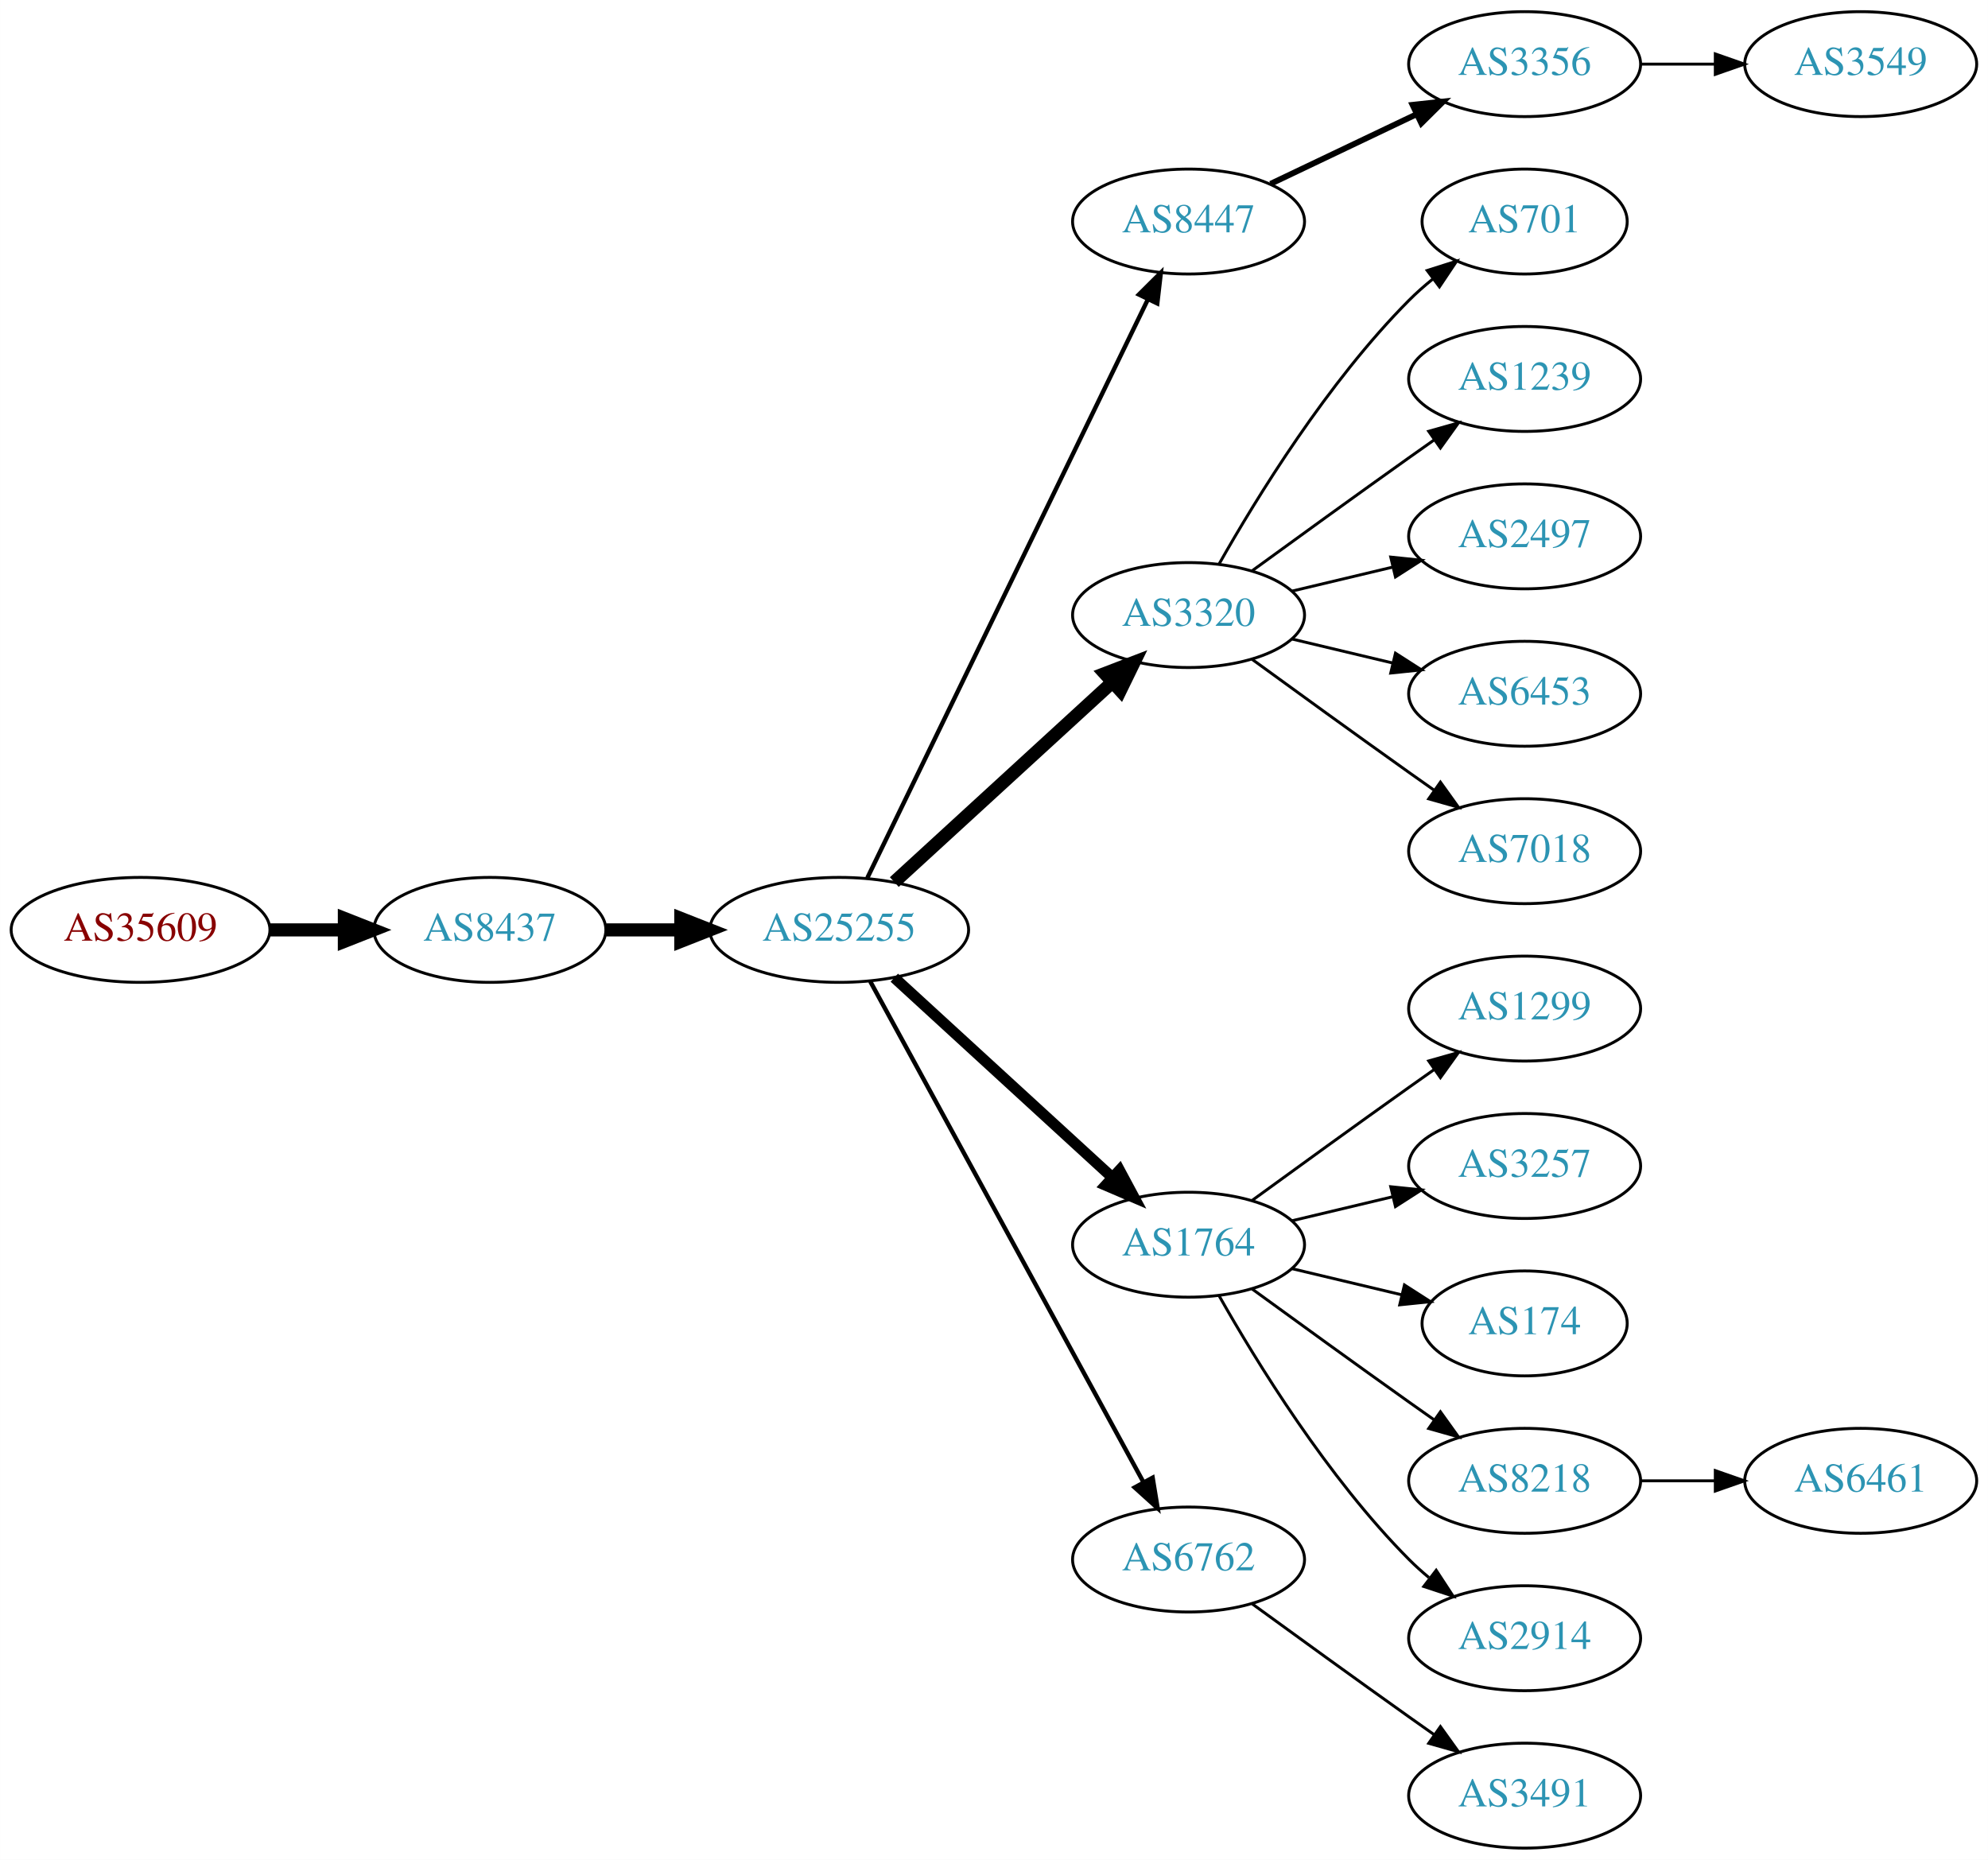
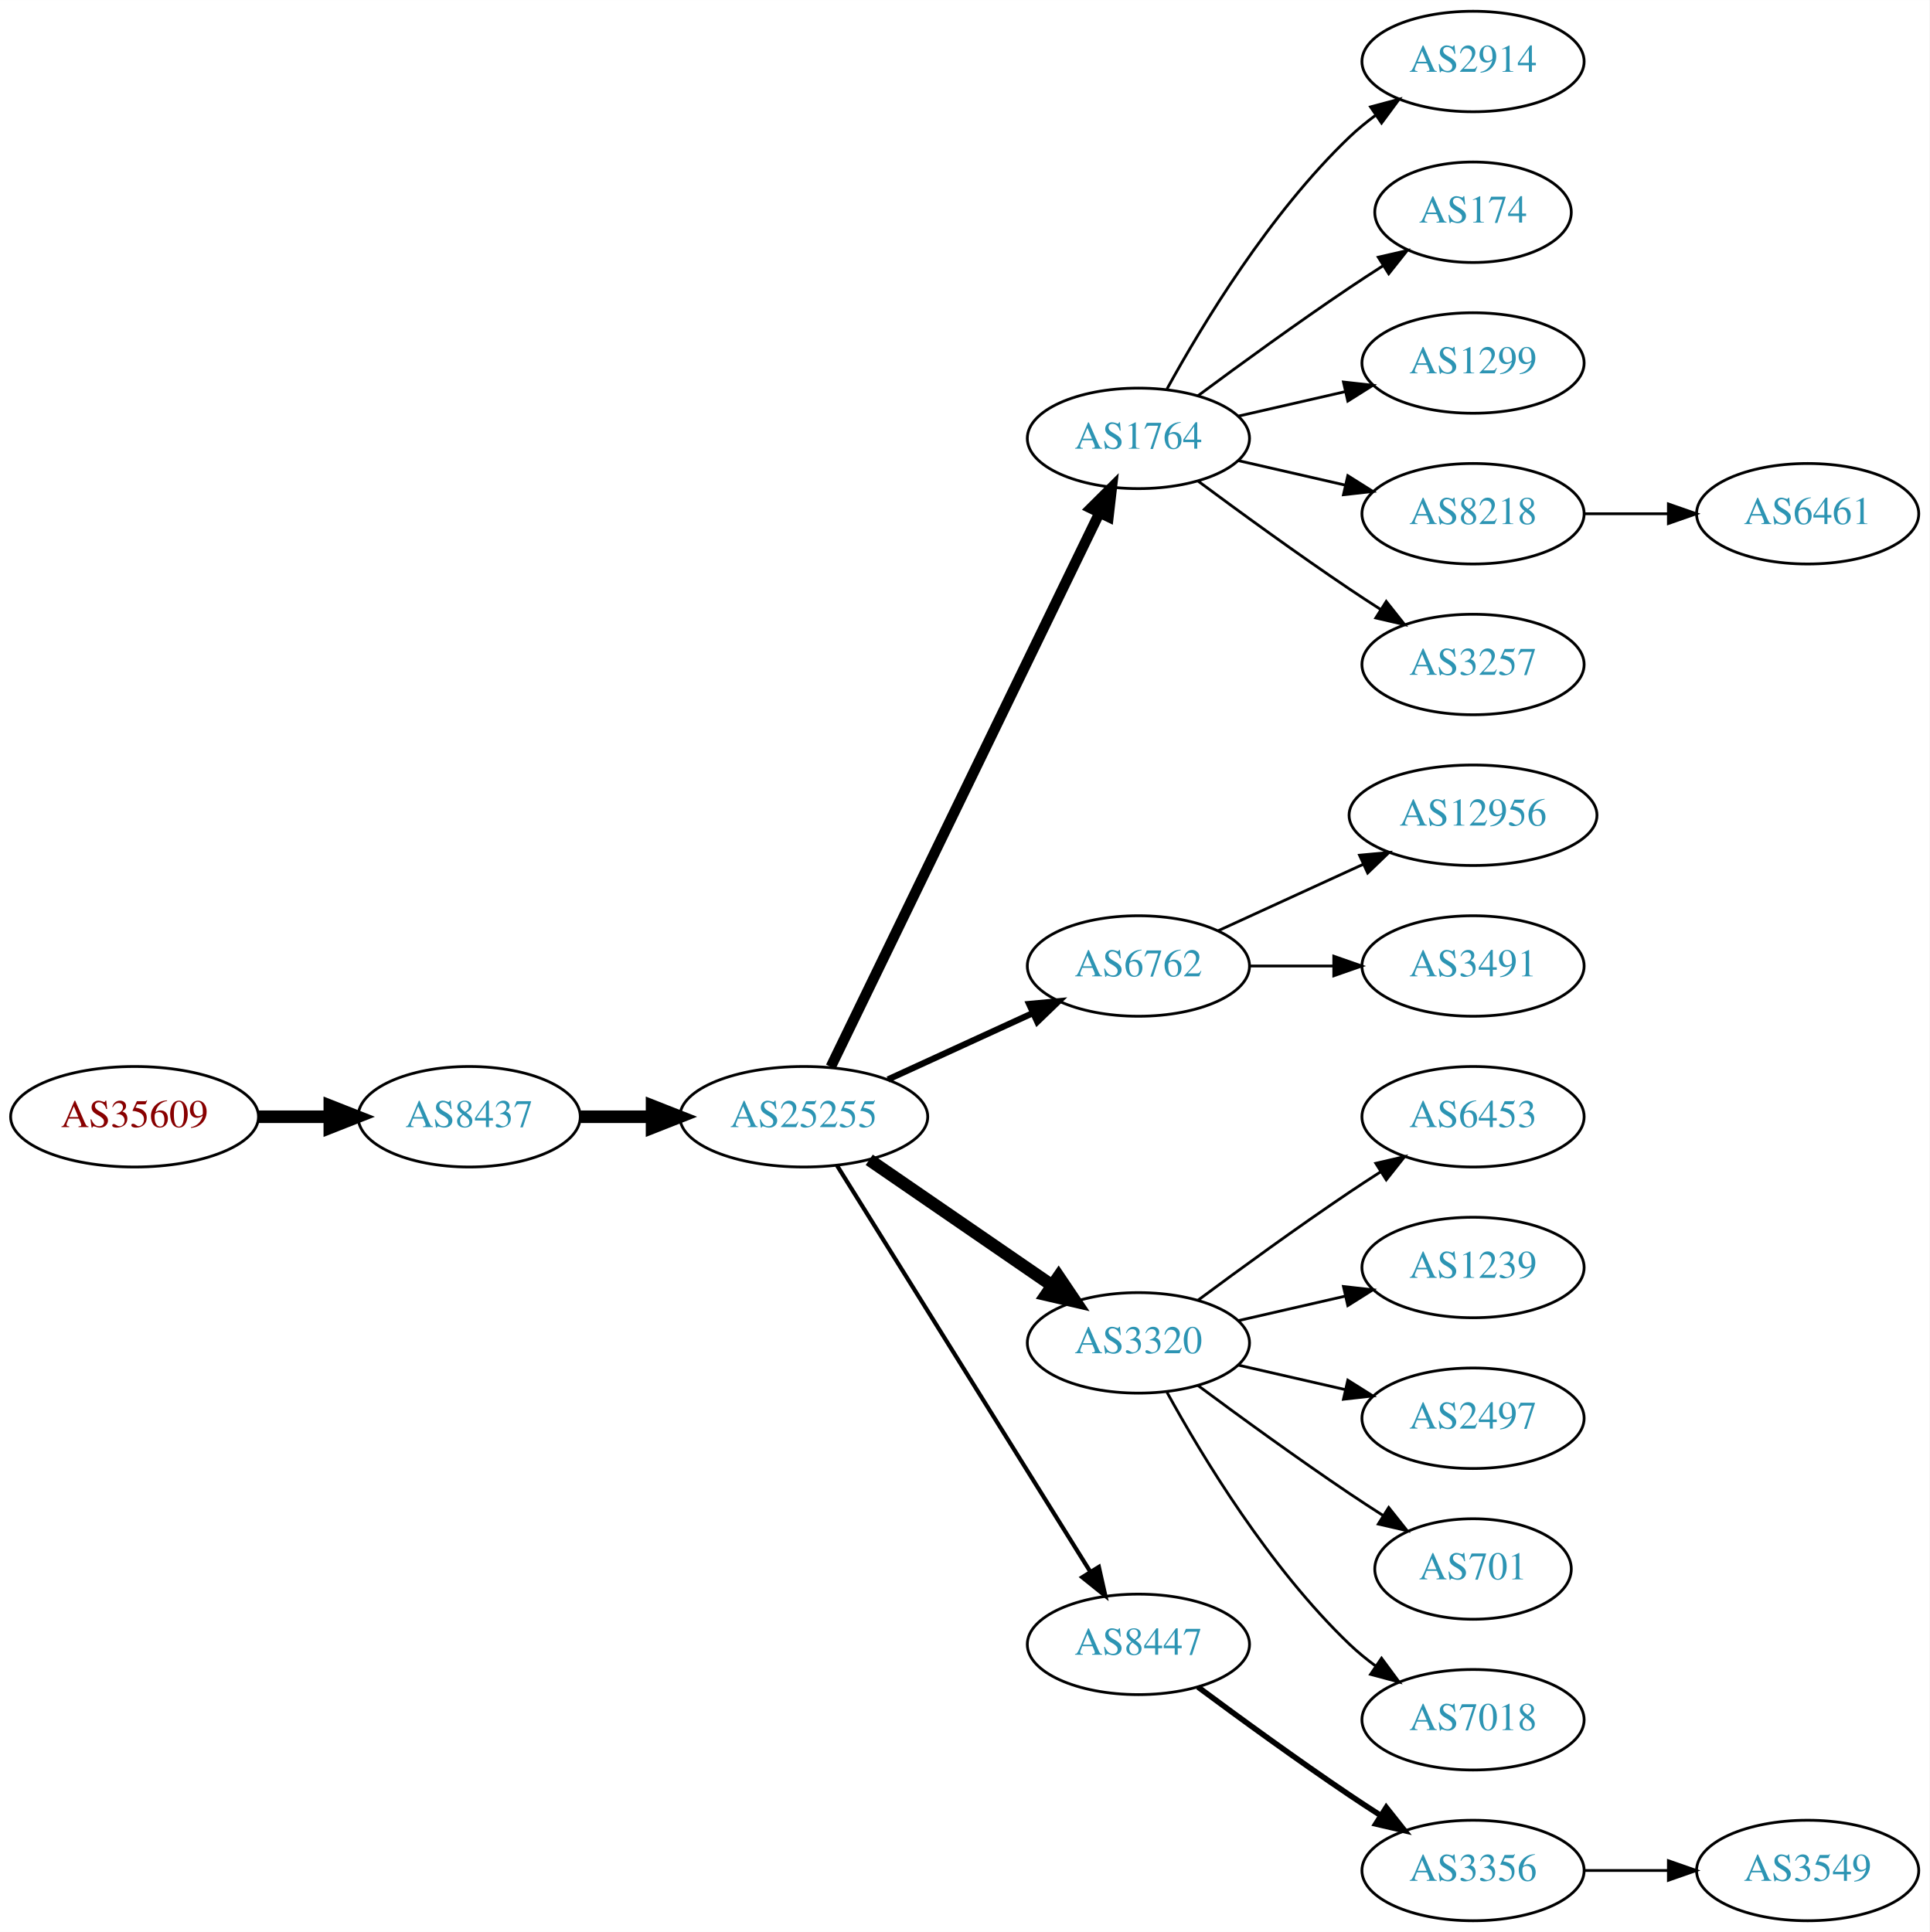
- <svg xmlns="http://www.w3.org/2000/svg" xmlns:xlink="http://www.w3.org/1999/xlink" width="682pt" height="638pt" viewBox="0.00 0.00 681.96 638.00">
-   <g id="graph0" class="graph" transform="scale(1 1) rotate(0) translate(4 634)">
-     <polygon fill="white" stroke="none" points="-4,4 -4,-634 677.956,-634 677.956,4 -4,4" />
+ <svg xmlns="http://www.w3.org/2000/svg" xmlns:xlink="http://www.w3.org/1999/xlink" width="691pt" height="692pt" viewBox="0.00 0.00 691.06 692.00">
+   <g id="graph0" class="graph" transform="scale(1 1) rotate(0) translate(4 688)">
+     <polygon fill="white" stroke="none" points="-4,4 -4,-688 687.055,-688 687.055,4 -4,4" />
    <g id="node1" class="node">
      <g id="a_node1">
        <a xlink:href="/asn/35609" xlink:title="AS35609 ~ Smart Force e.U. [AT]">
-           <ellipse fill="#ffffff" stroke="black" cx="44.196" cy="-315" rx="44.393" ry="18" />
-           <text text-anchor="middle" x="44.196" y="-311.3" font-family="Times,serif" font-size="14.00" fill="#880000">AS35609</text>
+           <ellipse fill="#ffffff" stroke="black" cx="44.196" cy="-288" rx="44.393" ry="18" />
+           <text text-anchor="middle" x="44.196" y="-284.3" font-family="Times,serif" font-size="14.00" fill="#880000">AS35609</text>
        </a>
      </g>
    </g>
    <g id="node2" class="node">
      <g id="a_node2">
        <a xlink:href="/asn/8437" xlink:title="AS8437 ~ Hutchison Drei Austria GmbH [AT]">
-           <ellipse fill="#ffffff" stroke="black" cx="164.039" cy="-315" rx="39.794" ry="18" />
-           <text text-anchor="middle" x="164.039" y="-311.3" font-family="Times,serif" font-size="14.00" fill="#2c94b3">AS8437</text>
+           <ellipse fill="#ffffff" stroke="black" cx="164.039" cy="-288" rx="39.794" ry="18" />
+           <text text-anchor="middle" x="164.039" y="-284.3" font-family="Times,serif" font-size="14.00" fill="#2c94b3">AS8437</text>
        </a>
      </g>
    </g>
    <g id="edge1" class="edge">
-       <path fill="none" stroke="black" stroke-width="4.5" d="M88.407,-315C96.72,-315 105.482,-315 113.965,-315" />
-       <polygon fill="black" stroke="black" stroke-width="4.5" points="114.123,-318.938 124.123,-315 114.123,-311.063 114.123,-318.938" />
+       <path fill="none" stroke="black" stroke-width="4.5" d="M88.407,-288C96.72,-288 105.482,-288 113.965,-288" />
+       <polygon fill="black" stroke="black" stroke-width="4.5" points="114.123,-291.938 124.123,-288 114.123,-284.063 114.123,-291.938" />
    </g>
    <g id="node3" class="node">
      <g id="a_node3">
        <a xlink:href="/asn/25255" xlink:title="AS25255 ~ ==&gt; TELE2 AUSTRIA &lt;== [AT]">
-           <ellipse fill="#ffffff" stroke="black" cx="283.881" cy="-315" rx="44.393" ry="18" />
-           <text text-anchor="middle" x="283.881" y="-311.3" font-family="Times,serif" font-size="14.00" fill="#2c94b3">AS25255</text>
+           <ellipse fill="#ffffff" stroke="black" cx="283.881" cy="-288" rx="44.393" ry="18" />
+           <text text-anchor="middle" x="283.881" y="-284.3" font-family="Times,serif" font-size="14.00" fill="#2c94b3">AS25255</text>
        </a>
      </g>
    </g>
    <g id="edge2" class="edge">
-       <path fill="none" stroke="black" stroke-width="4.5" d="M203.951,-315C212.054,-315 220.729,-315 229.255,-315" />
-       <polygon fill="black" stroke="black" stroke-width="4.5" points="229.533,-318.938 239.533,-315 229.533,-311.063 229.533,-318.938" />
+       <path fill="none" stroke="black" stroke-width="4.5" d="M203.951,-288C212.054,-288 220.729,-288 229.255,-288" />
+       <polygon fill="black" stroke="black" stroke-width="4.5" points="229.533,-291.938 239.533,-288 229.533,-284.063 229.533,-291.938" />
    </g>
    <g id="node4" class="node">
      <g id="a_node4">
-         <a xlink:href="/asn/8447" xlink:title="AS8447 ~ A1 Telekom Austria AG [AT]">
-           <ellipse fill="#ffffff" stroke="black" cx="403.724" cy="-558" rx="39.794" ry="18" />
-           <text text-anchor="middle" x="403.724" y="-554.3" font-family="Times,serif" font-size="14.00" fill="#2c94b3">AS8447</text>
+         <a xlink:href="/asn/1764" xlink:title="AS1764 ~ NEXTLAYER-AS [AT]">
+           <ellipse fill="#ffffff" stroke="black" cx="403.724" cy="-531" rx="39.794" ry="18" />
+           <text text-anchor="middle" x="403.724" y="-527.3" font-family="Times,serif" font-size="14.00" fill="#2c94b3">AS1764</text>
        </a>
      </g>
    </g>
    <g id="edge3" class="edge">
-       <path fill="none" stroke="black" stroke-width="1.5" d="M293.546,-332.868C314.027,-375.101 365.514,-481.272 389.74,-531.227" />
-       <polygon fill="black" stroke="black" stroke-width="1.5" points="386.692,-532.963 394.205,-540.433 392.99,-529.908 386.692,-532.963" />
+       <path fill="none" stroke="black" stroke-width="3.75" d="M293.546,-305.868C314.027,-348.101 365.514,-454.272 389.74,-504.227" />
+       <polygon fill="black" stroke="black" stroke-width="3.75" points="386.692,-505.963 394.205,-513.433 392.99,-502.908 386.692,-505.963" />
    </g>
    <g id="node5" class="node">
      <g id="a_node5">
-         <a xlink:href="/asn/3320" xlink:title="AS3320 ~ DTAG [DE]">
-           <ellipse fill="#ffffff" stroke="black" cx="403.724" cy="-423" rx="39.794" ry="18" />
-           <text text-anchor="middle" x="403.724" y="-419.3" font-family="Times,serif" font-size="14.00" fill="#2c94b3">AS3320</text>
+         <a xlink:href="/asn/6762" xlink:title="AS6762 ~ TELECOM ITALIA SPARKLE S.p.A. [IT]">
+           <ellipse fill="#ffffff" stroke="black" cx="403.724" cy="-342" rx="39.794" ry="18" />
+           <text text-anchor="middle" x="403.724" y="-338.3" font-family="Times,serif" font-size="14.00" fill="#2c94b3">AS6762</text>
        </a>
      </g>
    </g>
    <g id="edge4" class="edge">
-       <path fill="none" stroke="black" stroke-width="4.5" d="M302.779,-331.403C322.707,-349.667 355.065,-379.322 377.542,-399.921" />
-       <polygon fill="black" stroke="black" stroke-width="4.5" points="375.011,-402.943 385.044,-406.797 380.332,-397.137 375.011,-402.943" />
+       <path fill="none" stroke="black" stroke-width="2.25" d="M314.011,-301.348C329.622,-308.502 349.02,-317.391 365.692,-325.03" />
+       <polygon fill="black" stroke="black" stroke-width="2.25" points="364.595,-328.378 375.144,-329.362 367.511,-322.014 364.595,-328.378" />
    </g>
    <g id="node6" class="node">
      <g id="a_node6">
-         <a xlink:href="/asn/1764" xlink:title="AS1764 ~ NEXTLAYER-AS [AT]">
+         <a xlink:href="/asn/3320" xlink:title="AS3320 ~ DTAG [DE]">
          <ellipse fill="#ffffff" stroke="black" cx="403.724" cy="-207" rx="39.794" ry="18" />
-           <text text-anchor="middle" x="403.724" y="-203.3" font-family="Times,serif" font-size="14.00" fill="#2c94b3">AS1764</text>
+           <text text-anchor="middle" x="403.724" y="-203.3" font-family="Times,serif" font-size="14.00" fill="#2c94b3">AS3320</text>
        </a>
      </g>
    </g>
    <g id="edge5" class="edge">
-       <path fill="none" stroke="black" stroke-width="3.75" d="M302.779,-298.597C322.707,-280.333 355.065,-250.678 377.542,-230.079" />
-       <polygon fill="black" stroke="black" stroke-width="3.75" points="380.036,-232.54 385.044,-223.203 375.307,-227.38 380.036,-232.54" />
+       <path fill="none" stroke="black" stroke-width="4.5" d="M307.324,-272.574C325.905,-259.802 352.466,-241.545 372.846,-227.537" />
+       <polygon fill="black" stroke="black" stroke-width="4.5" points="375.149,-230.731 381.16,-221.822 370.689,-224.242 375.149,-230.731" />
    </g>
    <g id="node7" class="node">
      <g id="a_node7">
-         <a xlink:href="/asn/6762" xlink:title="AS6762 ~ TELECOM ITALIA SPARKLE S.p.A. [IT]">
+         <a xlink:href="/asn/8447" xlink:title="AS8447 ~ A1 Telekom Austria AG [AT]">
          <ellipse fill="#ffffff" stroke="black" cx="403.724" cy="-99" rx="39.794" ry="18" />
-           <text text-anchor="middle" x="403.724" y="-95.3" font-family="Times,serif" font-size="14.00" fill="#2c94b3">AS6762</text>
+           <text text-anchor="middle" x="403.724" y="-95.3" font-family="Times,serif" font-size="14.00" fill="#2c94b3">AS8447</text>
        </a>
      </g>
    </g>
    <g id="edge6" class="edge">
-       <path fill="none" stroke="black" stroke-width="1.5" d="M294.525,-297.324C315.206,-259.416 363.919,-170.127 388.298,-125.441" />
-       <polygon fill="black" stroke="black" stroke-width="1.5" points="391.395,-127.072 393.112,-116.617 385.25,-123.72 391.395,-127.072" />
+       <path fill="none" stroke="black" stroke-width="1.5" d="M295.756,-270.558C316.54,-237.225 362,-164.314 386.429,-125.134" />
+       <polygon fill="black" stroke="black" stroke-width="1.5" points="389.554,-126.737 391.875,-116.4 383.614,-123.034 389.554,-126.737" />
    </g>
    <g id="node8" class="node">
      <g id="a_node8">
-         <a xlink:href="/asn/3356" xlink:title="AS3356 ~ Level 3 Parent, LLC [US]">
-           <ellipse fill="#ffffff" stroke="black" cx="519.017" cy="-612" rx="39.794" ry="18" />
-           <text text-anchor="middle" x="519.017" y="-608.3" font-family="Times,serif" font-size="14.00" fill="#2c94b3">AS3356</text>
+         <a xlink:href="/asn/2914" xlink:title="AS2914 ~ NTT America, Inc. [US]">
+           <ellipse fill="#ffffff" stroke="black" cx="523.566" cy="-666" rx="39.794" ry="18" />
+           <text text-anchor="middle" x="523.566" y="-662.3" font-family="Times,serif" font-size="14.00" fill="#2c94b3">AS2914</text>
        </a>
      </g>
    </g>
    <g id="edge7" class="edge">
-       <path fill="none" stroke="black" stroke-width="2" d="M431.86,-570.934C446.854,-578.081 465.675,-587.052 481.898,-594.785" />
-       <polygon fill="black" stroke="black" stroke-width="2" points="480.569,-598.028 491.102,-599.171 483.581,-591.709 480.569,-598.028" />
+       <path fill="none" stroke="black" d="M413.965,-548.713C426.51,-571.561 450.687,-611.611 479.37,-639 482.238,-641.739 485.427,-644.347 488.736,-646.785" />
+       <polygon fill="black" stroke="black" points="486.86,-649.742 497.096,-652.477 490.8,-643.956 486.86,-649.742" />
    </g>
    <g id="node9" class="node">
      <g id="a_node9">
-         <a xlink:href="/asn/701" xlink:title="AS701 ~ UUNET [US]">
-           <ellipse fill="#ffffff" stroke="black" cx="519.017" cy="-558" rx="35.194" ry="18" />
-           <text text-anchor="middle" x="519.017" y="-554.3" font-family="Times,serif" font-size="14.00" fill="#2c94b3">AS701</text>
+         <a xlink:href="/asn/174" xlink:title="AS174 ~ Cogent Communications [US]">
+           <ellipse fill="#ffffff" stroke="black" cx="523.566" cy="-612" rx="35.194" ry="18" />
+           <text text-anchor="middle" x="523.566" y="-608.3" font-family="Times,serif" font-size="14.00" fill="#2c94b3">AS174</text>
        </a>
      </g>
    </g>
    <g id="edge8" class="edge">
-       <path fill="none" stroke="black" d="M414.184,-440.49C426.965,-463.096 451.398,-502.886 479.37,-531 481.871,-533.513 484.631,-535.949 487.492,-538.261" />
-       <polygon fill="black" stroke="black" points="485.591,-541.21 495.689,-544.413 489.793,-535.611 485.591,-541.21" />
+       <path fill="none" stroke="black" d="M425.054,-546.277C439.916,-557.304 460.661,-572.407 479.37,-585 483.188,-587.569 487.238,-590.21 491.268,-592.786" />
+       <polygon fill="black" stroke="black" points="489.637,-595.895 499.962,-598.271 493.372,-589.975 489.637,-595.895" />
    </g>
    <g id="node10" class="node">
      <g id="a_node10">
-         <a xlink:href="/asn/1239" xlink:title="AS1239 ~ Sprint [US]">
-           <ellipse fill="#ffffff" stroke="black" cx="519.017" cy="-504" rx="39.794" ry="18" />
-           <text text-anchor="middle" x="519.017" y="-500.3" font-family="Times,serif" font-size="14.00" fill="#2c94b3">AS1239</text>
+         <a xlink:href="/asn/1299" xlink:title="AS1299 ~ Telia Carrier [EU]">
+           <ellipse fill="#ffffff" stroke="black" cx="523.566" cy="-558" rx="39.794" ry="18" />
+           <text text-anchor="middle" x="523.566" y="-554.3" font-family="Times,serif" font-size="14.00" fill="#2c94b3">AS1299</text>
        </a>
      </g>
    </g>
    <g id="edge9" class="edge">
-       <path fill="none" stroke="black" d="M425.572,-438.222C440.506,-449.091 461.12,-464.025 479.37,-477 482.191,-479.005 485.134,-481.085 488.082,-483.159" />
-       <polygon fill="black" stroke="black" points="486.109,-486.05 496.306,-488.926 490.128,-480.319 486.109,-486.05" />
+       <path fill="none" stroke="black" d="M439.443,-538.955C451.443,-541.704 465.064,-544.825 477.756,-547.733" />
+       <polygon fill="black" stroke="black" points="477.159,-551.187 487.688,-550.009 478.722,-544.364 477.159,-551.187" />
    </g>
    <g id="node11" class="node">
      <g id="a_node11">
-         <a xlink:href="/asn/2497" xlink:title="AS2497 ~ Internet Initiative Japan Inc. [JP]">
-           <ellipse fill="#ffffff" stroke="black" cx="519.017" cy="-450" rx="39.794" ry="18" />
-           <text text-anchor="middle" x="519.017" y="-446.3" font-family="Times,serif" font-size="14.00" fill="#2c94b3">AS2497</text>
+         <a xlink:href="/asn/8218" xlink:title="AS8218 ~ legacy Neotelecoms [FR]">
+           <ellipse fill="#ffffff" stroke="black" cx="523.566" cy="-504" rx="39.794" ry="18" />
+           <text text-anchor="middle" x="523.566" y="-500.3" font-family="Times,serif" font-size="14.00" fill="#2c94b3">AS8218</text>
        </a>
      </g>
    </g>
    <g id="edge10" class="edge">
-       <path fill="none" stroke="black" d="M439.331,-431.248C450.202,-433.838 462.357,-436.735 473.799,-439.462" />
-       <polygon fill="black" stroke="black" points="473.082,-442.889 483.621,-441.803 474.705,-436.08 473.082,-442.889" />
+       <path fill="none" stroke="black" d="M439.443,-523.045C451.443,-520.296 465.064,-517.175 477.756,-514.267" />
+       <polygon fill="black" stroke="black" points="478.722,-517.636 487.688,-511.991 477.159,-510.813 478.722,-517.636" />
    </g>
    <g id="node12" class="node">
      <g id="a_node12">
-         <a xlink:href="/asn/6453" xlink:title="AS6453 ~ TATA COMMUNICATIONS (AMERICA) INC [US]">
-           <ellipse fill="#ffffff" stroke="black" cx="519.017" cy="-396" rx="39.794" ry="18" />
-           <text text-anchor="middle" x="519.017" y="-392.3" font-family="Times,serif" font-size="14.00" fill="#2c94b3">AS6453</text>
+         <a xlink:href="/asn/3257" xlink:title="AS3257 ~ GTT [DE]">
+           <ellipse fill="#ffffff" stroke="black" cx="523.566" cy="-450" rx="39.794" ry="18" />
+           <text text-anchor="middle" x="523.566" y="-446.3" font-family="Times,serif" font-size="14.00" fill="#2c94b3">AS3257</text>
        </a>
      </g>
    </g>
    <g id="edge11" class="edge">
-       <path fill="none" stroke="black" d="M439.331,-414.752C450.202,-412.162 462.357,-409.265 473.799,-406.538" />
-       <polygon fill="black" stroke="black" points="474.705,-409.92 483.621,-404.197 473.082,-403.111 474.705,-409.92" />
+       <path fill="none" stroke="black" d="M425.054,-515.723C439.916,-504.696 460.661,-489.593 479.37,-477 482.919,-474.611 486.67,-472.161 490.418,-469.758" />
+       <polygon fill="black" stroke="black" points="492.486,-472.591 499.067,-464.288 488.744,-466.675 492.486,-472.591" />
    </g>
    <g id="node13" class="node">
      <g id="a_node13">
-         <a xlink:href="/asn/7018" xlink:title="AS7018 ~ AT&amp;T Services, Inc. [US]">
-           <ellipse fill="#ffffff" stroke="black" cx="519.017" cy="-342" rx="39.794" ry="18" />
-           <text text-anchor="middle" x="519.017" y="-338.3" font-family="Times,serif" font-size="14.00" fill="#2c94b3">AS7018</text>
+         <a xlink:href="/asn/12956" xlink:title="AS12956 ~ TELXIUS [ES]">
+           <ellipse fill="#ffffff" stroke="black" cx="523.566" cy="-396" rx="44.393" ry="18" />
+           <text text-anchor="middle" x="523.566" y="-392.3" font-family="Times,serif" font-size="14.00" fill="#2c94b3">AS12956</text>
        </a>
      </g>
    </g>
    <g id="edge12" class="edge">
-       <path fill="none" stroke="black" d="M425.572,-407.778C440.506,-396.909 461.12,-381.975 479.37,-369 482.191,-366.995 485.134,-364.915 488.082,-362.841" />
-       <polygon fill="black" stroke="black" points="490.128,-365.681 496.306,-357.074 486.109,-359.95 490.128,-365.681" />
+       <path fill="none" stroke="black" d="M432.353,-354.661C447.85,-361.762 467.417,-370.728 484.364,-378.494" />
+       <polygon fill="black" stroke="black" points="482.917,-381.681 493.466,-382.665 485.833,-375.317 482.917,-381.681" />
+     </g>
+     <g id="node14" class="node">
+       <g id="a_node14">
+         <a xlink:href="/asn/3491" xlink:title="AS3491 ~ PCCW Global, Inc. [US]">
+           <ellipse fill="#ffffff" stroke="black" cx="523.566" cy="-342" rx="39.794" ry="18" />
+           <text text-anchor="middle" x="523.566" y="-338.3" font-family="Times,serif" font-size="14.00" fill="#2c94b3">AS3491</text>
+         </a>
+       </g>
+     </g>
+     <g id="edge13" class="edge">
+       <path fill="none" stroke="black" d="M443.636,-342C453.19,-342 463.539,-342 473.502,-342" />
+       <polygon fill="black" stroke="black" points="473.695,-345.5 483.695,-342 473.694,-338.5 473.695,-345.5" />
    </g>
    <g id="node15" class="node">
      <g id="a_node15">
-         <a xlink:href="/asn/1299" xlink:title="AS1299 ~ Telia Carrier [EU]">
-           <ellipse fill="#ffffff" stroke="black" cx="519.017" cy="-288" rx="39.794" ry="18" />
-           <text text-anchor="middle" x="519.017" y="-284.3" font-family="Times,serif" font-size="14.00" fill="#2c94b3">AS1299</text>
+         <a xlink:href="/asn/6453" xlink:title="AS6453 ~ TATA COMMUNICATIONS (AMERICA) INC [US]">
+           <ellipse fill="#ffffff" stroke="black" cx="523.566" cy="-288" rx="39.794" ry="18" />
+           <text text-anchor="middle" x="523.566" y="-284.3" font-family="Times,serif" font-size="14.00" fill="#2c94b3">AS6453</text>
        </a>
      </g>
    </g>
    <g id="edge14" class="edge">
-       <path fill="none" stroke="black" d="M425.572,-222.222C440.506,-233.091 461.12,-248.025 479.37,-261 482.191,-263.005 485.134,-265.085 488.082,-267.159" />
-       <polygon fill="black" stroke="black" points="486.109,-270.05 496.306,-272.926 490.128,-264.319 486.109,-270.05" />
+       <path fill="none" stroke="black" d="M425.054,-222.277C439.916,-233.304 460.661,-248.407 479.37,-261 482.919,-263.389 486.67,-265.839 490.418,-268.242" />
+       <polygon fill="black" stroke="black" points="488.744,-271.325 499.067,-273.712 492.486,-265.409 488.744,-271.325" />
    </g>
    <g id="node16" class="node">
      <g id="a_node16">
-         <a xlink:href="/asn/3257" xlink:title="AS3257 ~ GTT [DE]">
-           <ellipse fill="#ffffff" stroke="black" cx="519.017" cy="-234" rx="39.794" ry="18" />
-           <text text-anchor="middle" x="519.017" y="-230.3" font-family="Times,serif" font-size="14.00" fill="#2c94b3">AS3257</text>
+         <a xlink:href="/asn/1239" xlink:title="AS1239 ~ Sprint [US]">
+           <ellipse fill="#ffffff" stroke="black" cx="523.566" cy="-234" rx="39.794" ry="18" />
+           <text text-anchor="middle" x="523.566" y="-230.3" font-family="Times,serif" font-size="14.00" fill="#2c94b3">AS1239</text>
        </a>
      </g>
    </g>
    <g id="edge15" class="edge">
-       <path fill="none" stroke="black" d="M439.331,-215.248C450.202,-217.838 462.357,-220.735 473.799,-223.462" />
-       <polygon fill="black" stroke="black" points="473.082,-226.889 483.621,-225.803 474.705,-220.08 473.082,-226.889" />
+       <path fill="none" stroke="black" d="M439.443,-214.955C451.443,-217.704 465.064,-220.825 477.756,-223.733" />
+       <polygon fill="black" stroke="black" points="477.159,-227.187 487.688,-226.009 478.722,-220.364 477.159,-227.187" />
    </g>
    <g id="node17" class="node">
      <g id="a_node17">
-         <a xlink:href="/asn/174" xlink:title="AS174 ~ Cogent Communications [US]">
-           <ellipse fill="#ffffff" stroke="black" cx="519.017" cy="-180" rx="35.194" ry="18" />
-           <text text-anchor="middle" x="519.017" y="-176.3" font-family="Times,serif" font-size="14.00" fill="#2c94b3">AS174</text>
+         <a xlink:href="/asn/2497" xlink:title="AS2497 ~ Internet Initiative Japan Inc. [JP]">
+           <ellipse fill="#ffffff" stroke="black" cx="523.566" cy="-180" rx="39.794" ry="18" />
+           <text text-anchor="middle" x="523.566" y="-176.3" font-family="Times,serif" font-size="14.00" fill="#2c94b3">AS2497</text>
        </a>
      </g>
    </g>
    <g id="edge16" class="edge">
-       <path fill="none" stroke="black" d="M439.331,-198.752C451.125,-195.942 464.43,-192.771 476.698,-189.847" />
-       <polygon fill="black" stroke="black" points="477.787,-193.186 486.703,-187.463 476.164,-186.376 477.787,-193.186" />
+       <path fill="none" stroke="black" d="M439.443,-199.045C451.443,-196.296 465.064,-193.175 477.756,-190.267" />
+       <polygon fill="black" stroke="black" points="478.722,-193.636 487.688,-187.991 477.159,-186.813 478.722,-193.636" />
    </g>
    <g id="node18" class="node">
      <g id="a_node18">
-         <a xlink:href="/asn/8218" xlink:title="AS8218 ~ legacy Neotelecoms [FR]">
-           <ellipse fill="#ffffff" stroke="black" cx="519.017" cy="-126" rx="39.794" ry="18" />
-           <text text-anchor="middle" x="519.017" y="-122.3" font-family="Times,serif" font-size="14.00" fill="#2c94b3">AS8218</text>
+         <a xlink:href="/asn/701" xlink:title="AS701 ~ UUNET [US]">
+           <ellipse fill="#ffffff" stroke="black" cx="523.566" cy="-126" rx="35.194" ry="18" />
+           <text text-anchor="middle" x="523.566" y="-122.3" font-family="Times,serif" font-size="14.00" fill="#2c94b3">AS701</text>
        </a>
      </g>
    </g>
    <g id="edge17" class="edge">
-       <path fill="none" stroke="black" d="M425.572,-191.778C440.506,-180.909 461.12,-165.975 479.37,-153 482.191,-150.995 485.134,-148.915 488.082,-146.841" />
-       <polygon fill="black" stroke="black" points="490.128,-149.681 496.306,-141.074 486.109,-143.95 490.128,-149.681" />
+       <path fill="none" stroke="black" d="M425.054,-191.723C439.916,-180.696 460.661,-165.593 479.37,-153 483.188,-150.431 487.238,-147.79 491.268,-145.214" />
+       <polygon fill="black" stroke="black" points="493.372,-148.025 499.962,-139.729 489.637,-142.105 493.372,-148.025" />
    </g>
    <g id="node19" class="node">
      <g id="a_node19">
-         <a xlink:href="/asn/2914" xlink:title="AS2914 ~ NTT America, Inc. [US]">
-           <ellipse fill="#ffffff" stroke="black" cx="519.017" cy="-72" rx="39.794" ry="18" />
-           <text text-anchor="middle" x="519.017" y="-68.3" font-family="Times,serif" font-size="14.00" fill="#2c94b3">AS2914</text>
+         <a xlink:href="/asn/7018" xlink:title="AS7018 ~ AT&amp;T Services, Inc. [US]">
+           <ellipse fill="#ffffff" stroke="black" cx="523.566" cy="-72" rx="39.794" ry="18" />
+           <text text-anchor="middle" x="523.566" y="-68.3" font-family="Times,serif" font-size="14.00" fill="#2c94b3">AS7018</text>
        </a>
      </g>
    </g>
    <g id="edge18" class="edge">
-       <path fill="none" stroke="black" d="M414.184,-189.51C426.965,-166.904 451.398,-127.114 479.37,-99 481.481,-96.879 483.777,-94.812 486.163,-92.829" />
-       <polygon fill="black" stroke="black" points="488.678,-95.31 494.478,-86.444 484.415,-89.758 488.678,-95.31" />
+       <path fill="none" stroke="black" d="M413.965,-189.287C426.51,-166.439 450.687,-126.389 479.37,-99 482.238,-96.261 485.427,-93.653 488.736,-91.215" />
+       <polygon fill="black" stroke="black" points="490.8,-94.044 497.096,-85.523 486.86,-88.258 490.8,-94.044" />
+     </g>
+     <g id="node20" class="node">
+       <g id="a_node20">
+         <a xlink:href="/asn/3356" xlink:title="AS3356 ~ Level 3 Parent, LLC [US]">
+           <ellipse fill="#ffffff" stroke="black" cx="523.566" cy="-18" rx="39.794" ry="18" />
+           <text text-anchor="middle" x="523.566" y="-14.3" font-family="Times,serif" font-size="14.00" fill="#2c94b3">AS3356</text>
+         </a>
+       </g>
+     </g>
+     <g id="edge19" class="edge">
+       <path fill="none" stroke="black" stroke-width="2" d="M425.054,-83.723C439.916,-72.696 460.661,-57.593 479.37,-45 482.919,-42.611 486.67,-40.161 490.418,-37.758" />
+       <polygon fill="black" stroke="black" stroke-width="2" points="492.486,-40.591 499.067,-32.288 488.744,-34.675 492.486,-40.591" />
+     </g>
+     <g id="node22" class="node">
+       <g id="a_node22">
+         <a xlink:href="/asn/6461" xlink:title="AS6461 ~ Zayo Bandwidth [US]">
+           <ellipse fill="#ffffff" stroke="black" cx="643.409" cy="-504" rx="39.794" ry="18" />
+           <text text-anchor="middle" x="643.409" y="-500.3" font-family="Times,serif" font-size="14.00" fill="#2c94b3">AS6461</text>
+         </a>
+       </g>
+     </g>
+     <g id="edge21" class="edge">
+       <path fill="none" stroke="black" d="M563.479,-504C573.032,-504 583.382,-504 593.345,-504" />
+       <polygon fill="black" stroke="black" points="593.537,-507.5 603.537,-504 593.537,-500.5 593.537,-507.5" />
    </g>
    <g id="node21" class="node">
      <g id="a_node21">
-         <a xlink:href="/asn/3491" xlink:title="AS3491 ~ PCCW Global, Inc. [US]">
-           <ellipse fill="#ffffff" stroke="black" cx="519.017" cy="-18" rx="39.794" ry="18" />
-           <text text-anchor="middle" x="519.017" y="-14.3" font-family="Times,serif" font-size="14.00" fill="#2c94b3">AS3491</text>
+         <a xlink:href="/asn/3549" xlink:title="AS3549 ~ Level 3 Parent, LLC [US]">
+           <ellipse fill="#ffffff" stroke="black" cx="643.409" cy="-18" rx="39.794" ry="18" />
+           <text text-anchor="middle" x="643.409" y="-14.3" font-family="Times,serif" font-size="14.00" fill="#2c94b3">AS3549</text>
        </a>
      </g>
    </g>
    <g id="edge20" class="edge">
-       <path fill="none" stroke="black" d="M425.572,-83.778C440.506,-72.909 461.12,-57.975 479.37,-45 482.191,-42.995 485.134,-40.915 488.082,-38.841" />
-       <polygon fill="black" stroke="black" points="490.128,-41.681 496.306,-33.074 486.109,-35.95 490.128,-41.681" />
-     </g>
-     <g id="node14" class="node">
-       <g id="a_node14">
-         <a xlink:href="/asn/3549" xlink:title="AS3549 ~ Level 3 Parent, LLC [US]">
-           <ellipse fill="#ffffff" stroke="black" cx="634.31" cy="-612" rx="39.794" ry="18" />
-           <text text-anchor="middle" x="634.31" y="-608.3" font-family="Times,serif" font-size="14.00" fill="#2c94b3">AS3549</text>
-         </a>
-       </g>
-     </g>
-     <g id="edge13" class="edge">
-       <path fill="none" stroke="black" d="M558.689,-612C566.892,-612 575.656,-612 584.188,-612" />
-       <polygon fill="black" stroke="black" points="584.427,-615.5 594.427,-612 584.427,-608.5 584.427,-615.5" />
-     </g>
-     <g id="node20" class="node">
-       <g id="a_node20">
-         <a xlink:href="/asn/6461" xlink:title="AS6461 ~ Zayo Bandwidth [US]">
-           <ellipse fill="#ffffff" stroke="black" cx="634.31" cy="-126" rx="39.794" ry="18" />
-           <text text-anchor="middle" x="634.31" y="-122.3" font-family="Times,serif" font-size="14.00" fill="#2c94b3">AS6461</text>
-         </a>
-       </g>
-     </g>
-     <g id="edge19" class="edge">
-       <path fill="none" stroke="black" d="M558.689,-126C566.892,-126 575.656,-126 584.188,-126" />
-       <polygon fill="black" stroke="black" points="584.427,-129.5 594.427,-126 584.427,-122.5 584.427,-129.5" />
+       <path fill="none" stroke="black" d="M563.479,-18C573.032,-18 583.382,-18 593.345,-18" />
+       <polygon fill="black" stroke="black" points="593.537,-21.5 603.537,-18 593.537,-14.5 593.537,-21.5" />
    </g>
  </g>
</svg>
